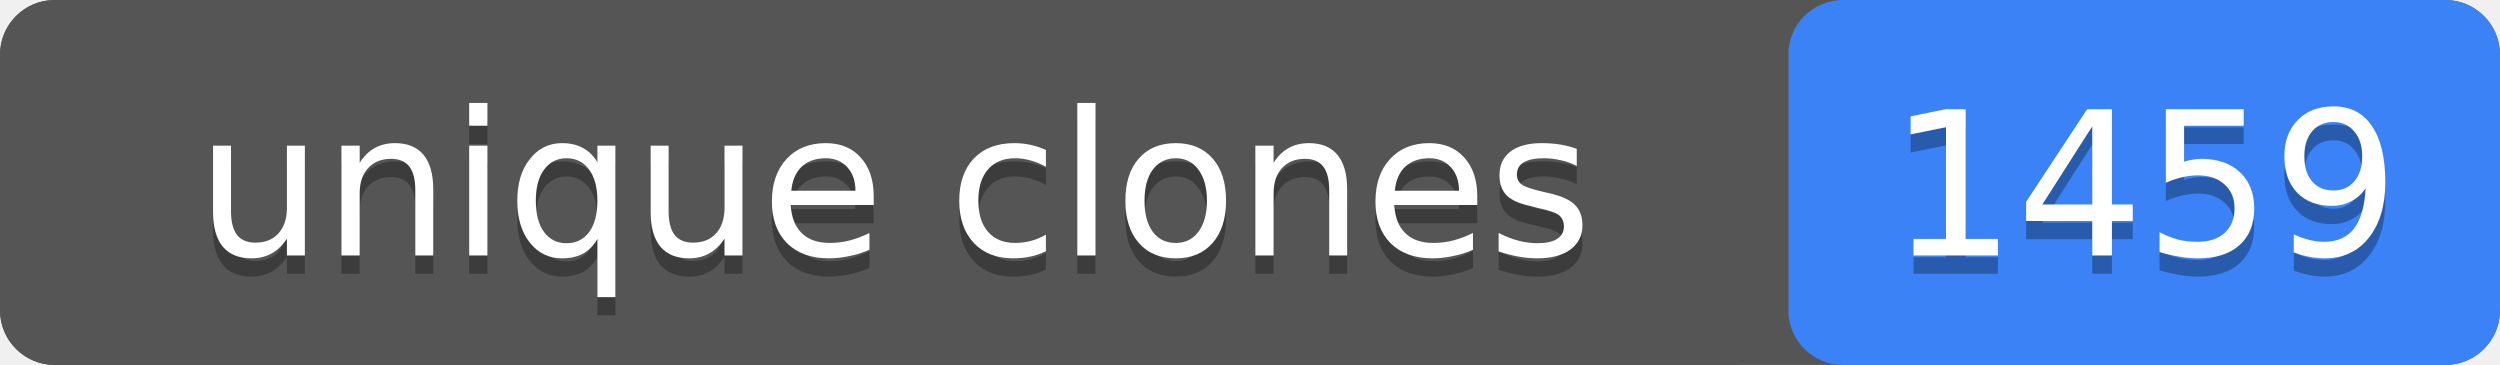
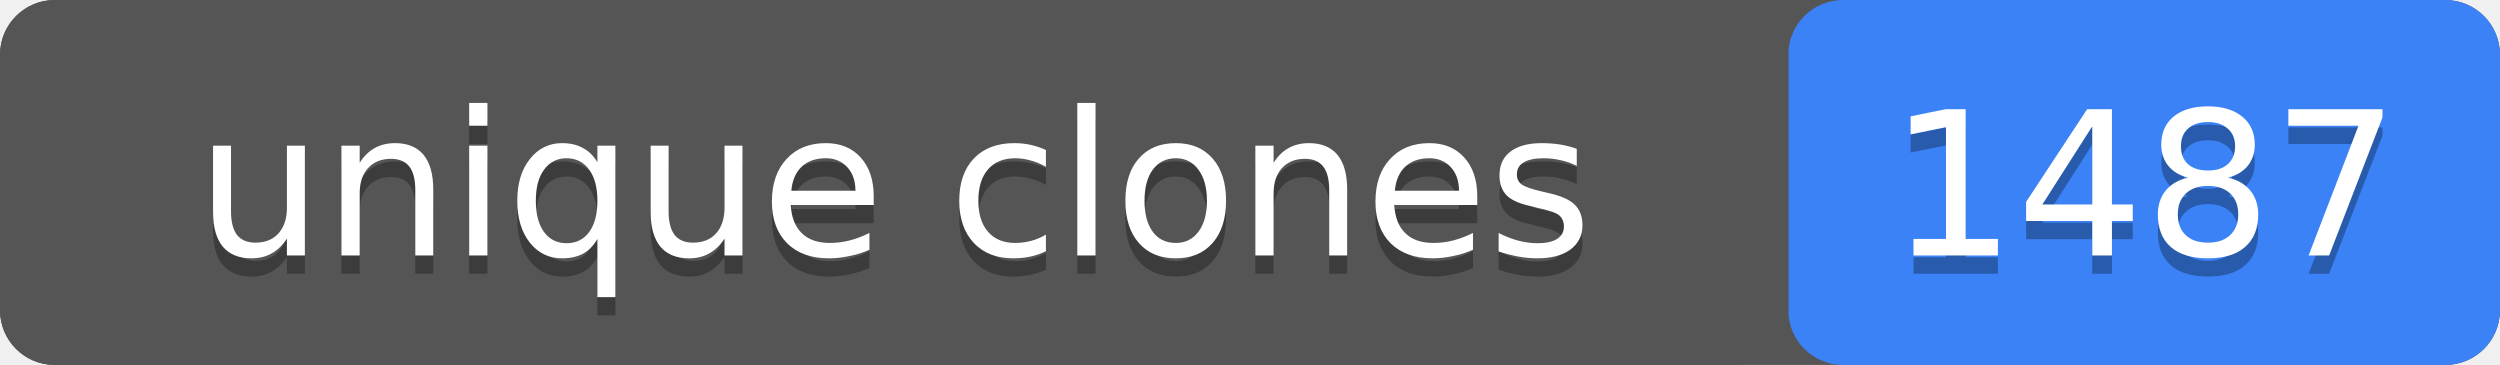
- <svg xmlns="http://www.w3.org/2000/svg" width="137" height="20" role="img" aria-label="unique clones: 1459">
+ <svg xmlns="http://www.w3.org/2000/svg" width="137" height="20" role="img" aria-label="unique clones: 1487">
  <rect width="137" height="20" rx="3" fill="#555" />
  <rect x="98" width="39" height="20" rx="3" fill="#3b82f6" />
  <rect width="98" height="20" rx="3" fill="#555" />
  <g fill="#fff" text-anchor="middle" font-family="Verdana,Geneva,DejaVu Sans,sans-serif" font-size="11">
    <text x="49" y="15" fill="#010101" fill-opacity=".3">unique clones</text>
    <text x="49" y="14">unique clones</text>
-     <text x="117.5" y="15" fill="#010101" fill-opacity=".3">1459</text>
-     <text x="117.5" y="14">1459</text>
+     <text x="117.5" y="15" fill="#010101" fill-opacity=".3">1487</text>
+     <text x="117.5" y="14">1487</text>
  </g>
</svg>
